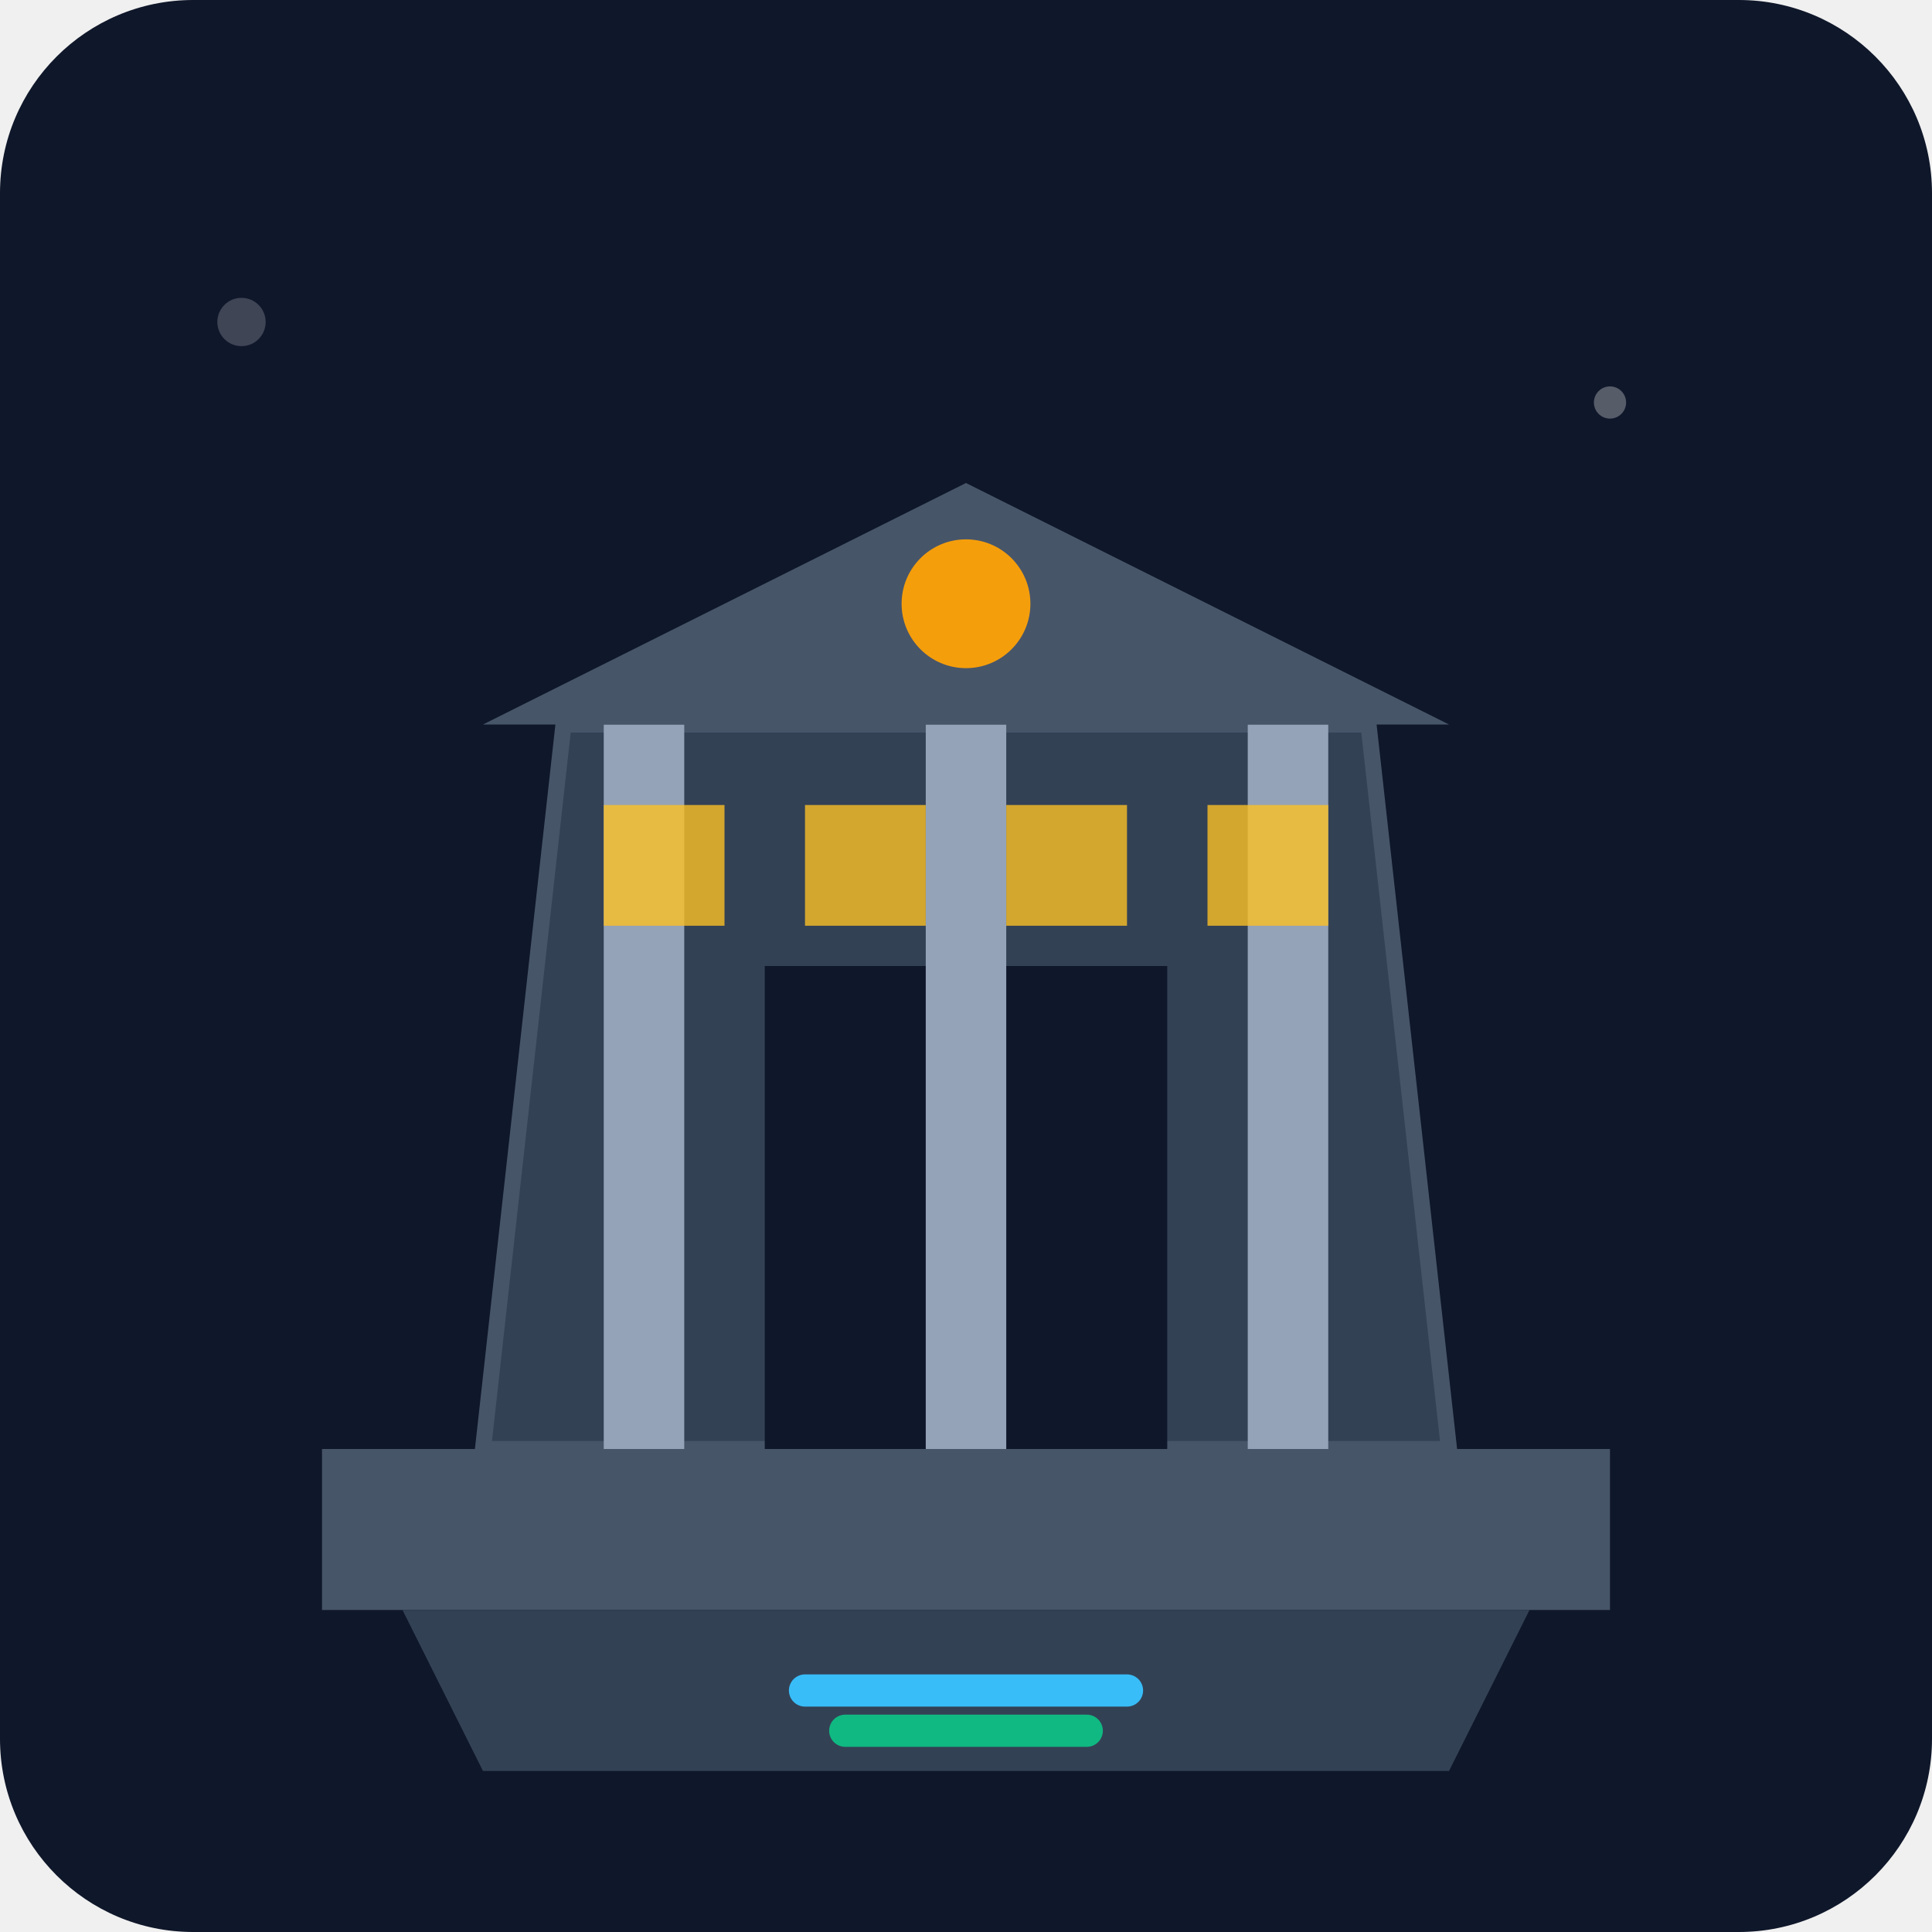
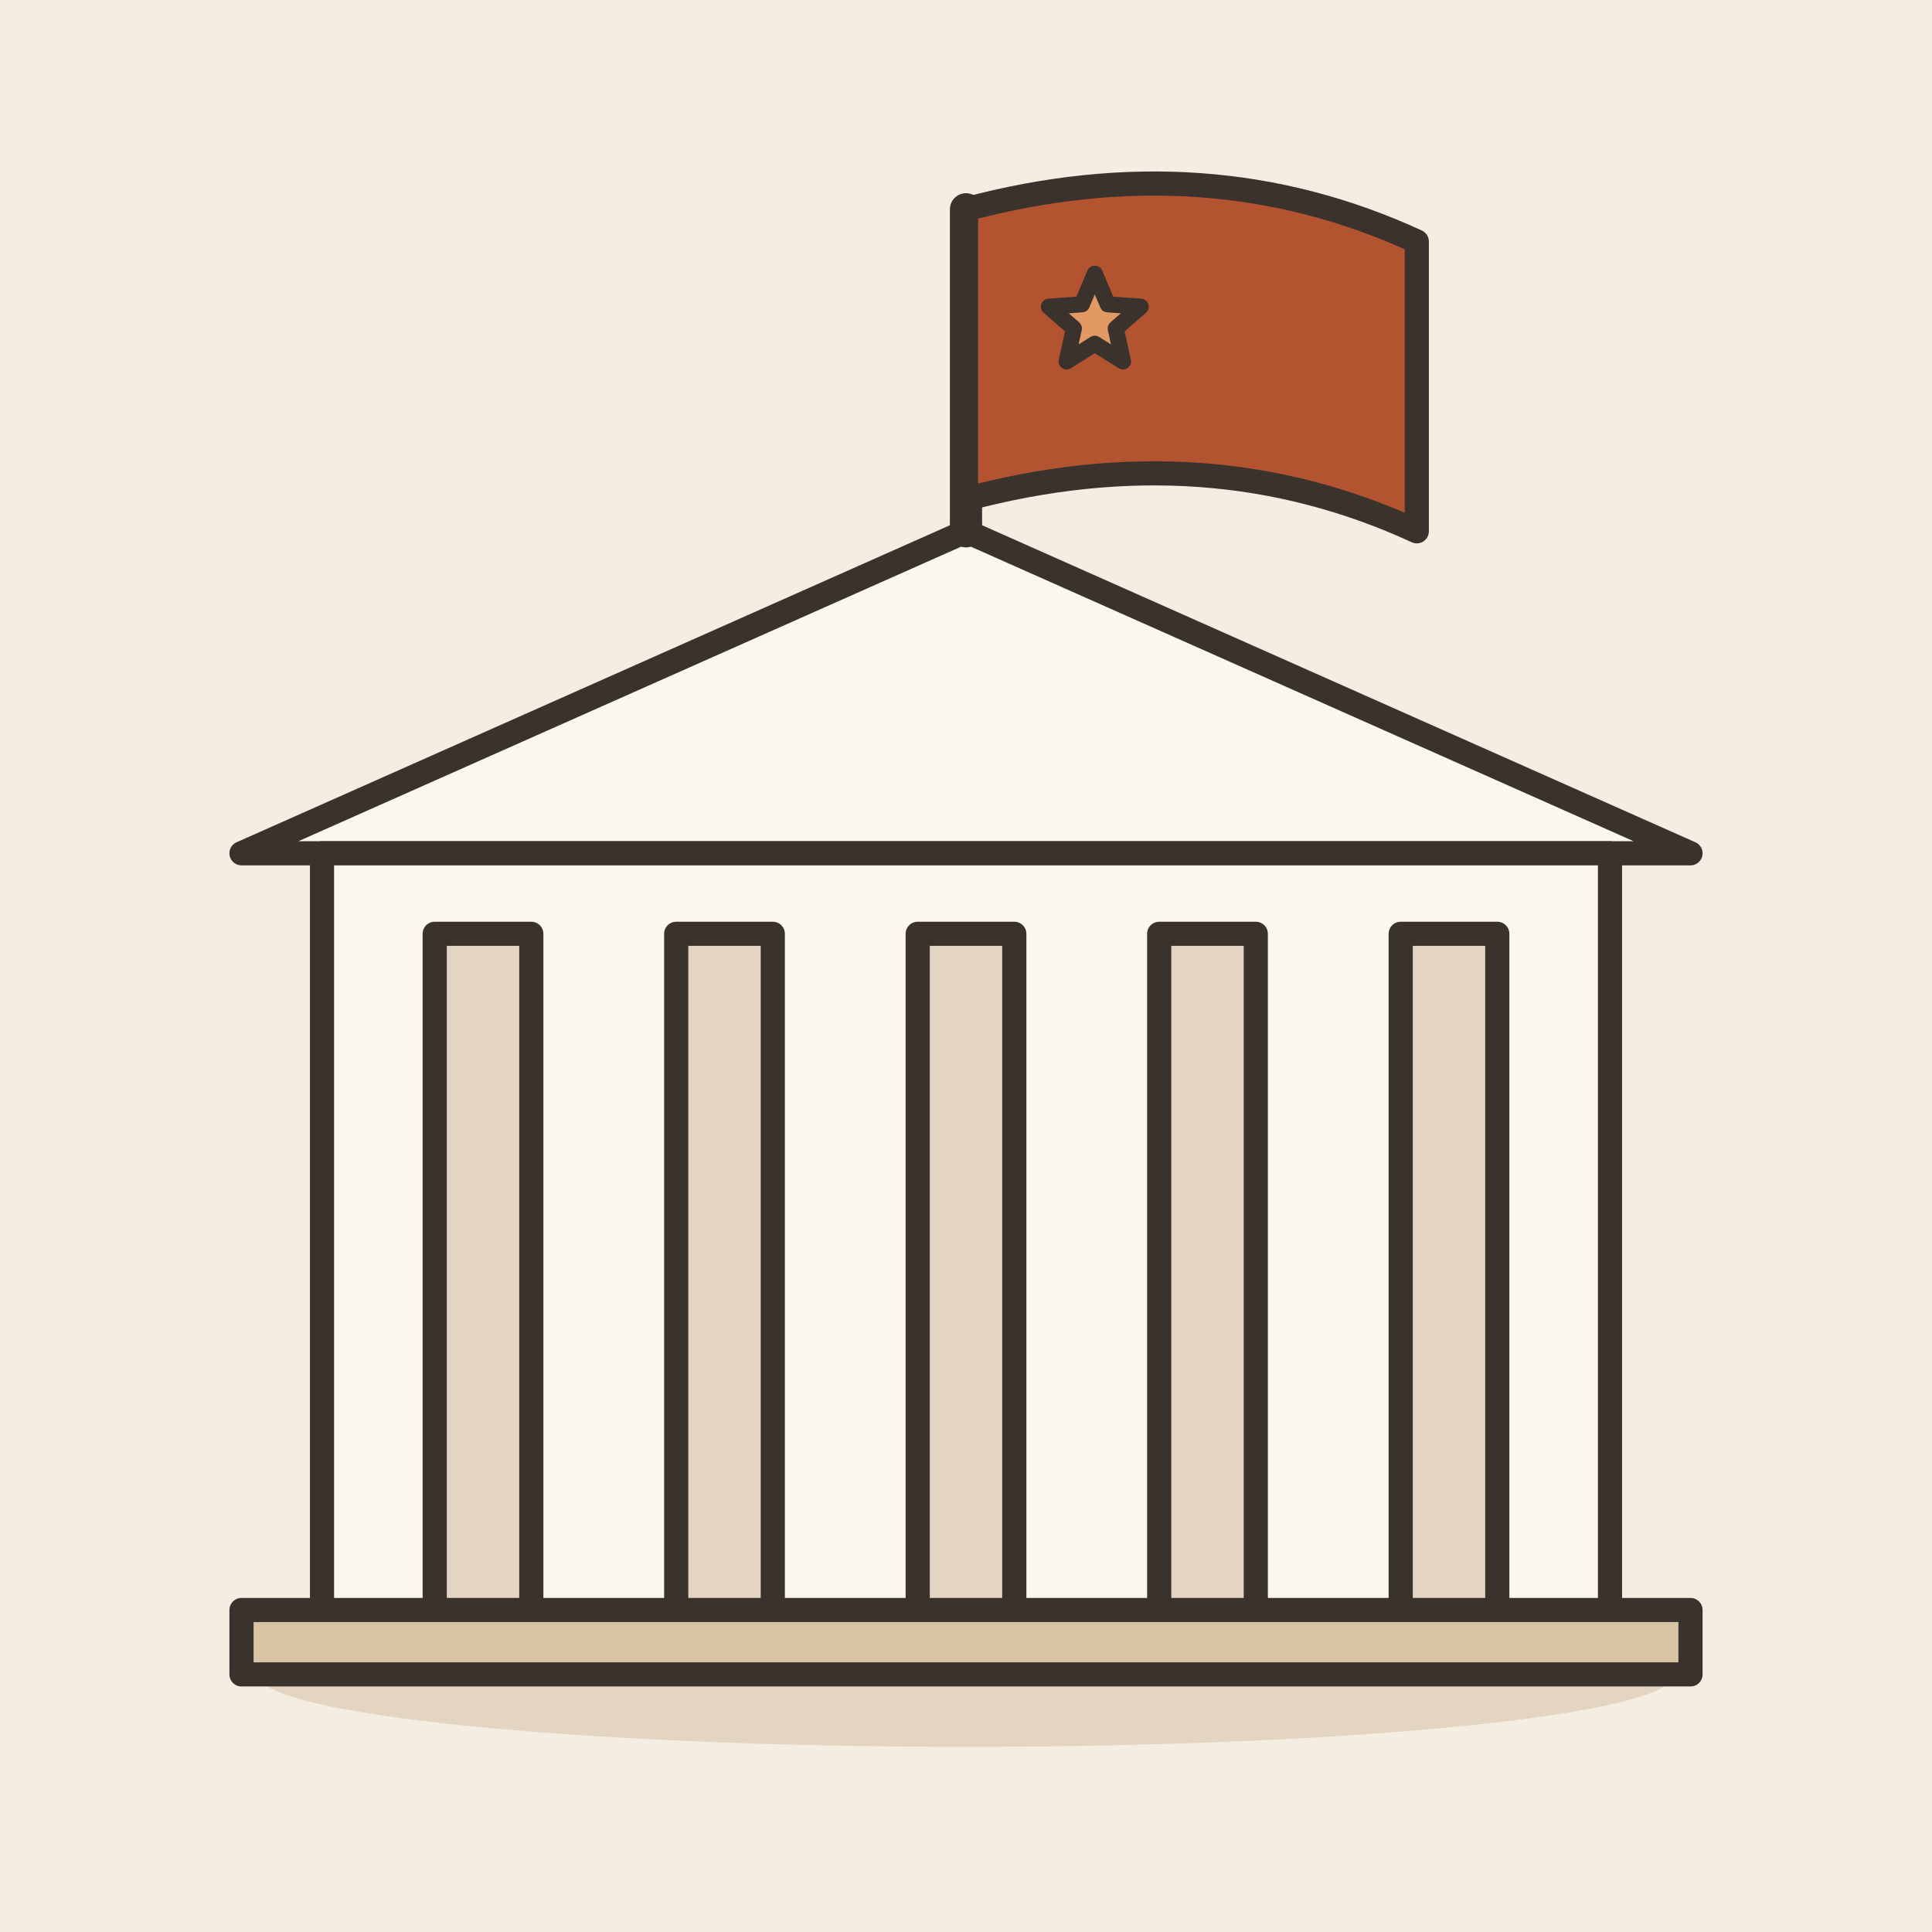
- <svg xmlns="http://www.w3.org/2000/svg" viewBox="0 0 240 240">
-   <defs>
-     <linearGradient id="bgGrad" x1="0" y1="0" x2="0" y2="240">
-       <stop offset="0%" stop-color="#0f172a" />
-       <stop offset="100%" stop-color="#1e293b" />
-     </linearGradient>
-   </defs>
-   <rect width="240" height="240" rx="24" fill="url(#bgGrad)" />
-   <path d="M60 180 L180 180 L170 90 L70 90 Z" fill="#334155" stroke="#475569" stroke-width="2" />
-   <rect x="95" y="120" width="50" height="60" fill="#0f172a" />
-   <rect x="75" y="90" width="10" height="90" fill="#94a3b8" />
-   <rect x="115" y="90" width="10" height="90" fill="#94a3b8" />
-   <rect x="155" y="90" width="10" height="90" fill="#94a3b8" />
-   <path d="M60 90 L120 60 L180 90 Z" fill="#475569" />
-   <rect x="75" y="100" width="15" height="15" fill="#fbbf24" opacity="0.8" />
-   <rect x="100" y="100" width="15" height="15" fill="#fbbf24" opacity="0.8" />
-   <rect x="125" y="100" width="15" height="15" fill="#fbbf24" opacity="0.8" />
-   <rect x="150" y="100" width="15" height="15" fill="#fbbf24" opacity="0.8" />
-   <rect x="40" y="180" width="160" height="20" fill="#475569" />
-   <path d="M50 200 L190 200 L180 220 L60 220 Z" fill="#334155" />
-   <circle cx="120" cy="75" r="8" fill="#f59e0b" />
-   <path d="M100 210 L140 210" stroke="#38bdf8" stroke-width="4" stroke-linecap="round" />
-   <path d="M105 215 L135 215" stroke="#10b981" stroke-width="4" stroke-linecap="round" />
-   <circle cx="200" cy="50" r="2" fill="#ffffff" opacity="0.3" />
-   <circle cx="30" cy="40" r="3" fill="#ffffff" opacity="0.2" />
+ <svg xmlns="http://www.w3.org/2000/svg" viewBox="0 0 240 240" data-style="editorial">
+   <rect width="240" height="240" fill="#F4EDE2" />
+   <ellipse cx="120" cy="208" rx="88" ry="9" fill="#E3D5C1" />
+   <g transform="translate(120 206)">
+     <path d="M-90 -100L0 -140L90 -100Z" fill="#FBF6EE" stroke="#3A332D" stroke-width="3" stroke-linecap="round" stroke-linejoin="round" />
+     <rect x="-80" y="-100" width="160" height="100" rx="0" fill="#FBF6EE" stroke="#3A332D" stroke-width="3" stroke-linecap="round" stroke-linejoin="round" />
+     <rect x="-66" y="-90" width="12" height="90" rx="0" fill="#E3D5C1" stroke="#3A332D" stroke-width="3" stroke-linecap="round" stroke-linejoin="round" />
+     <rect x="-36" y="-90" width="12" height="90" rx="0" fill="#E3D5C1" stroke="#3A332D" stroke-width="3" stroke-linecap="round" stroke-linejoin="round" />
+     <rect x="-6" y="-90" width="12" height="90" rx="0" fill="#E3D5C1" stroke="#3A332D" stroke-width="3" stroke-linecap="round" stroke-linejoin="round" />
+     <rect x="24" y="-90" width="12" height="90" rx="0" fill="#E3D5C1" stroke="#3A332D" stroke-width="3" stroke-linecap="round" stroke-linejoin="round" />
+     <rect x="54" y="-90" width="12" height="90" rx="0" fill="#E3D5C1" stroke="#3A332D" stroke-width="3" stroke-linecap="round" stroke-linejoin="round" />
+     <rect x="-90" y="-6" width="180" height="8" rx="0" fill="#D8C3A5" stroke="#3A332D" stroke-width="3" stroke-linecap="round" stroke-linejoin="round" />
+     <path d="M0 -140L0 -180" stroke="#3A332D" stroke-width="4" stroke-linecap="round" fill="none" />
+     <path d="M0 -180Q30 -188 56 -176L56 -140Q30 -152 0 -144Z" fill="#B4532F" stroke="#3A332D" stroke-width="3" stroke-linecap="round" stroke-linejoin="round" />
+     <path d="M16.0 -172.0L17.6 -168.2L21.7 -167.9L18.6 -165.2L19.5 -161.1L16.0 -163.3L12.5 -161.1L13.4 -165.2L10.3 -167.9L14.4 -168.2Z" fill="#E39A62" stroke="#3A332D" stroke-width="2" stroke-linecap="round" stroke-linejoin="round" />
+   </g>
</svg>
